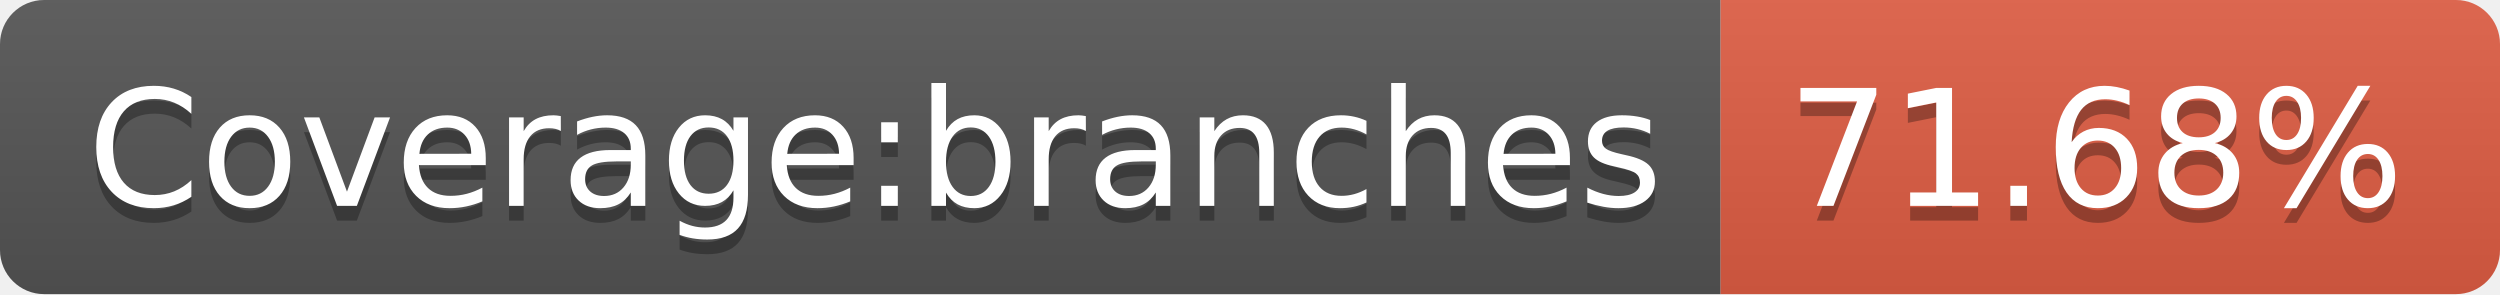
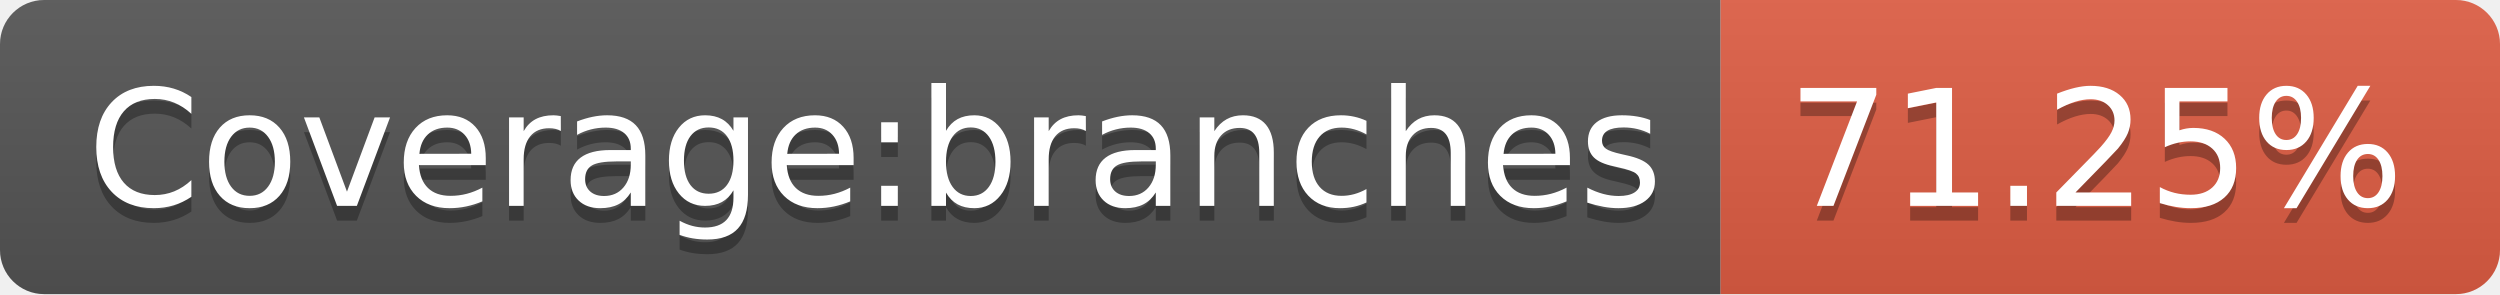
<svg xmlns="http://www.w3.org/2000/svg" width="170" height="20">
  <linearGradient id="s" x2="0" y2="100%">
    <stop offset="0" stop-color="#bbb" stop-opacity=".1" />
    <stop offset="1" stop-opacity=".1" />
  </linearGradient>
  <clipPath id="r">
    <rect width="170" height="20" rx="3" fill="#fff" />
  </clipPath>
  <g clip-path="url(#r)">
    <rect width="117" height="20" fill="#555" />
    <rect x="117" width="53" height="20" fill="#e05d44" />
    <rect width="170" height="20" fill="url(#s)" />
  </g>
  <g fill="#fff" text-anchor="middle" font-family="Verdana,Geneva,DejaVu Sans,sans-serif" text-rendering="geometricPrecision" font-size="110">
    <text x="595" y="150" fill="#010101" fill-opacity=".3" transform="scale(.1)" textLength="1070">Coverage:branches</text>
    <text x="595" y="140" transform="scale(.1)" textLength="1070">Coverage:branches</text>
-     <text x="1425" y="150" fill="#010101" fill-opacity=".3" transform="scale(.1)" textLength="430">71.68%</text>
-     <text x="1425" y="140" transform="scale(.1)" textLength="430">71.68%</text>
+     <text x="1425" y="150" fill="#010101" fill-opacity=".3" transform="scale(.1)" textLength="430">71.25%</text>
+     <text x="1425" y="140" transform="scale(.1)" textLength="430">71.25%</text>
  </g>
</svg>
